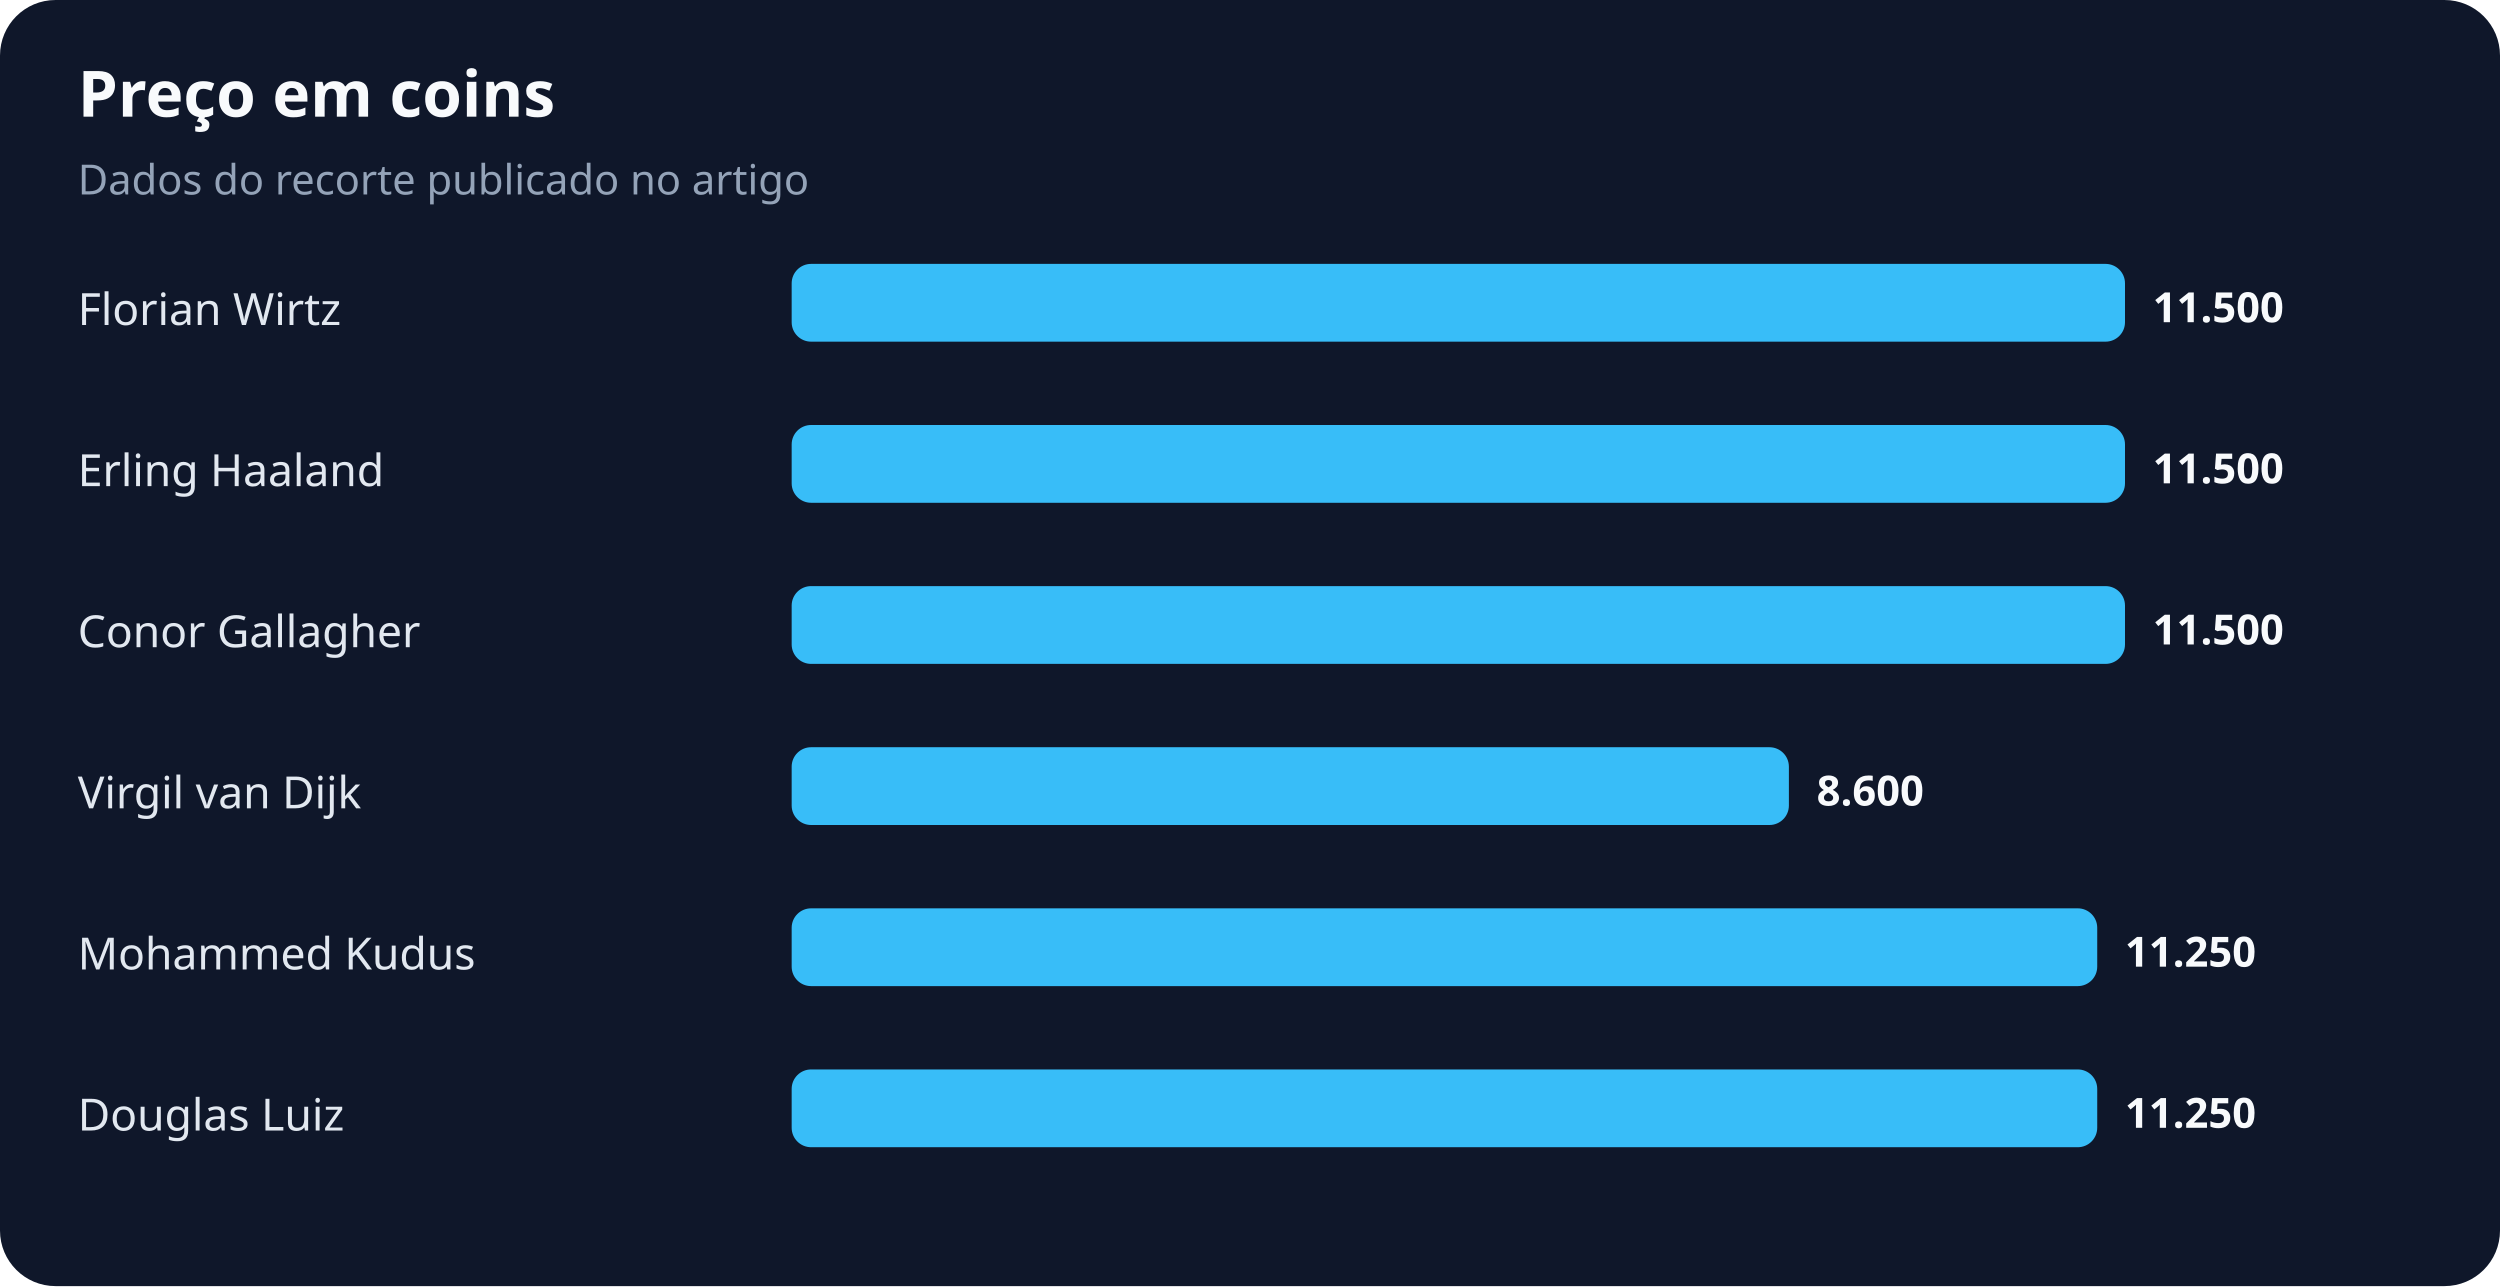
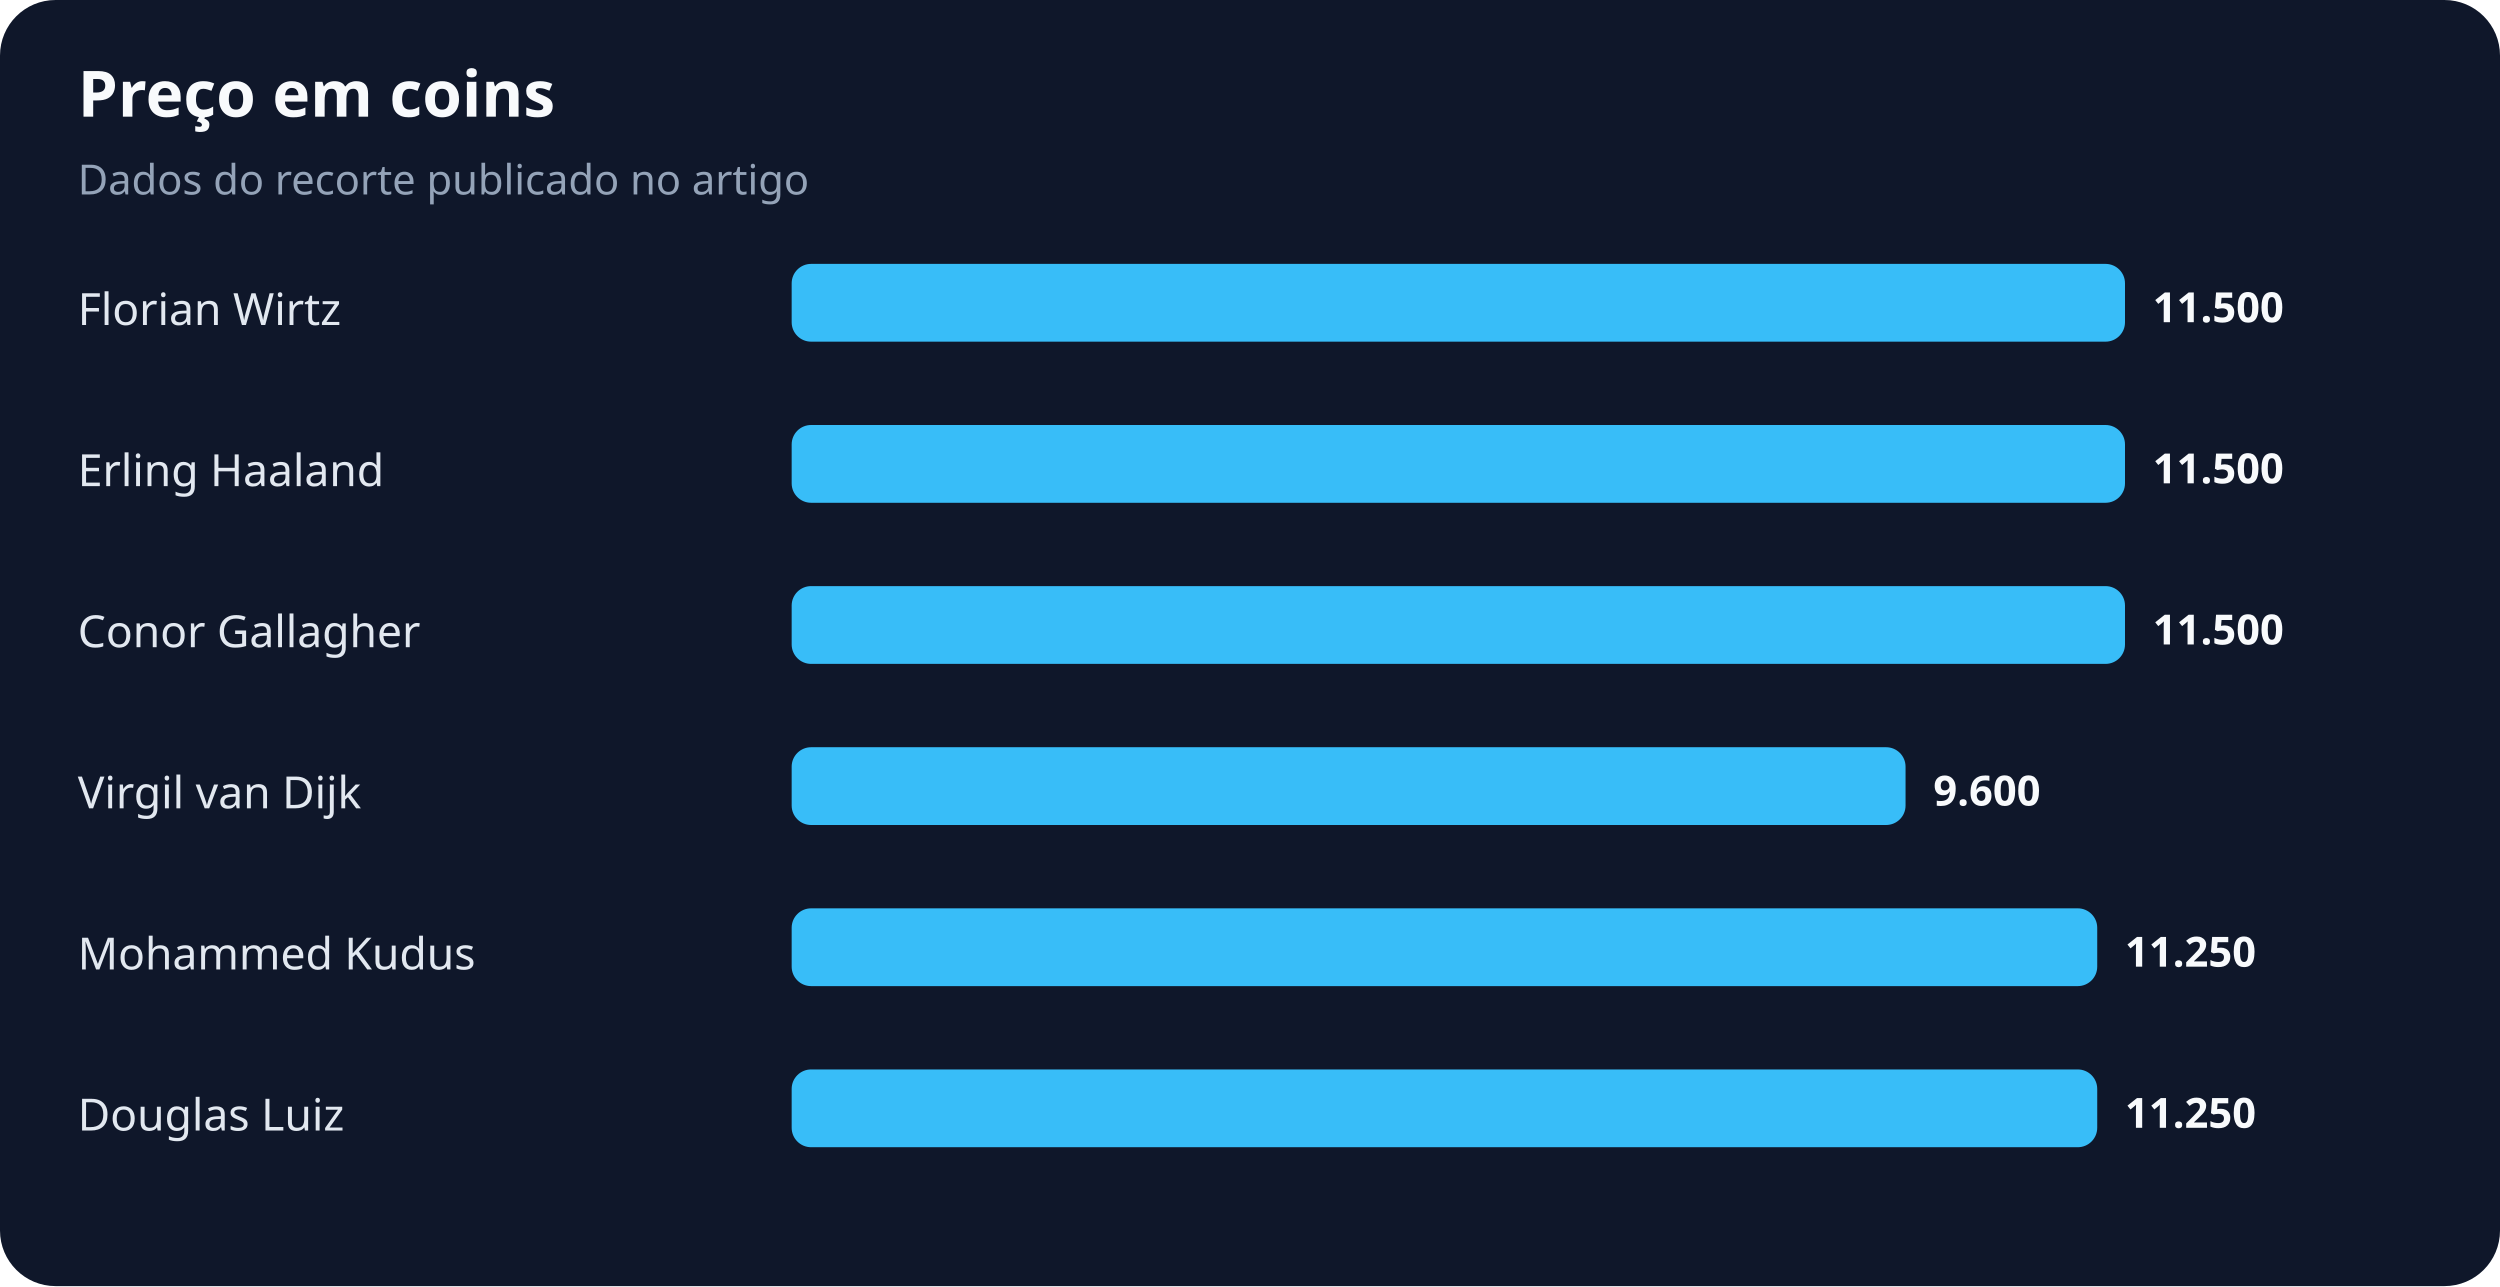
<svg xmlns="http://www.w3.org/2000/svg" width="900" height="463" viewBox="0 0 900 463" role="img" aria-labelledby="title desc">
  <rect width="100%" height="100%" rx="20" fill="#0f172a" />
  <text x="28" y="42" fill="#f8fafc" font-family="system-ui,sans-serif" font-size="23" font-weight="700">Preço em coins</text>
  <text x="28" y="70" fill="#94a3b8" font-family="system-ui,sans-serif" font-size="15">Dados do recorte publicado no artigo</text>
  <text x="28" y="117" fill="#e2e8f0" font-family="system-ui,sans-serif" font-size="16">Florian Wirtz</text>
  <rect x="285" y="95" width="480" height="28" rx="7" fill="#38bdf8" />
  <text x="775" y="116" fill="#f8fafc" font-family="system-ui,sans-serif" font-size="15" font-weight="700">11.500</text>
  <text x="28" y="175" fill="#e2e8f0" font-family="system-ui,sans-serif" font-size="16">Erling Haaland</text>
  <rect x="285" y="153" width="480" height="28" rx="7" fill="#38bdf8" />
  <text x="775" y="174" fill="#f8fafc" font-family="system-ui,sans-serif" font-size="15" font-weight="700">11.500</text>
  <text x="28" y="233" fill="#e2e8f0" font-family="system-ui,sans-serif" font-size="16">Conor Gallagher</text>
  <rect x="285" y="211" width="480" height="28" rx="7" fill="#38bdf8" />
  <text x="775" y="232" fill="#f8fafc" font-family="system-ui,sans-serif" font-size="15" font-weight="700">11.500</text>
  <text x="28" y="291" fill="#e2e8f0" font-family="system-ui,sans-serif" font-size="16">Virgil van Dijk</text>
-   <rect x="285" y="269" width="359" height="28" rx="7" fill="#38bdf8" />
-   <text x="654" y="290" fill="#f8fafc" font-family="system-ui,sans-serif" font-size="15" font-weight="700">8.600</text>
+   <rect x="285" y="269" width="401" height="28" rx="7" fill="#38bdf8" />
+   <text x="696" y="290" fill="#f8fafc" font-family="system-ui,sans-serif" font-size="15" font-weight="700">9.600</text>
  <text x="28" y="349" fill="#e2e8f0" font-family="system-ui,sans-serif" font-size="16">Mohammed Kudus</text>
  <rect x="285" y="327" width="470" height="28" rx="7" fill="#38bdf8" />
  <text x="765" y="348" fill="#f8fafc" font-family="system-ui,sans-serif" font-size="15" font-weight="700">11.250</text>
  <text x="28" y="407" fill="#e2e8f0" font-family="system-ui,sans-serif" font-size="16">Douglas Luiz</text>
  <rect x="285" y="385" width="470" height="28" rx="7" fill="#38bdf8" />
  <text x="765" y="406" fill="#f8fafc" font-family="system-ui,sans-serif" font-size="15" font-weight="700">11.250</text>
</svg>
